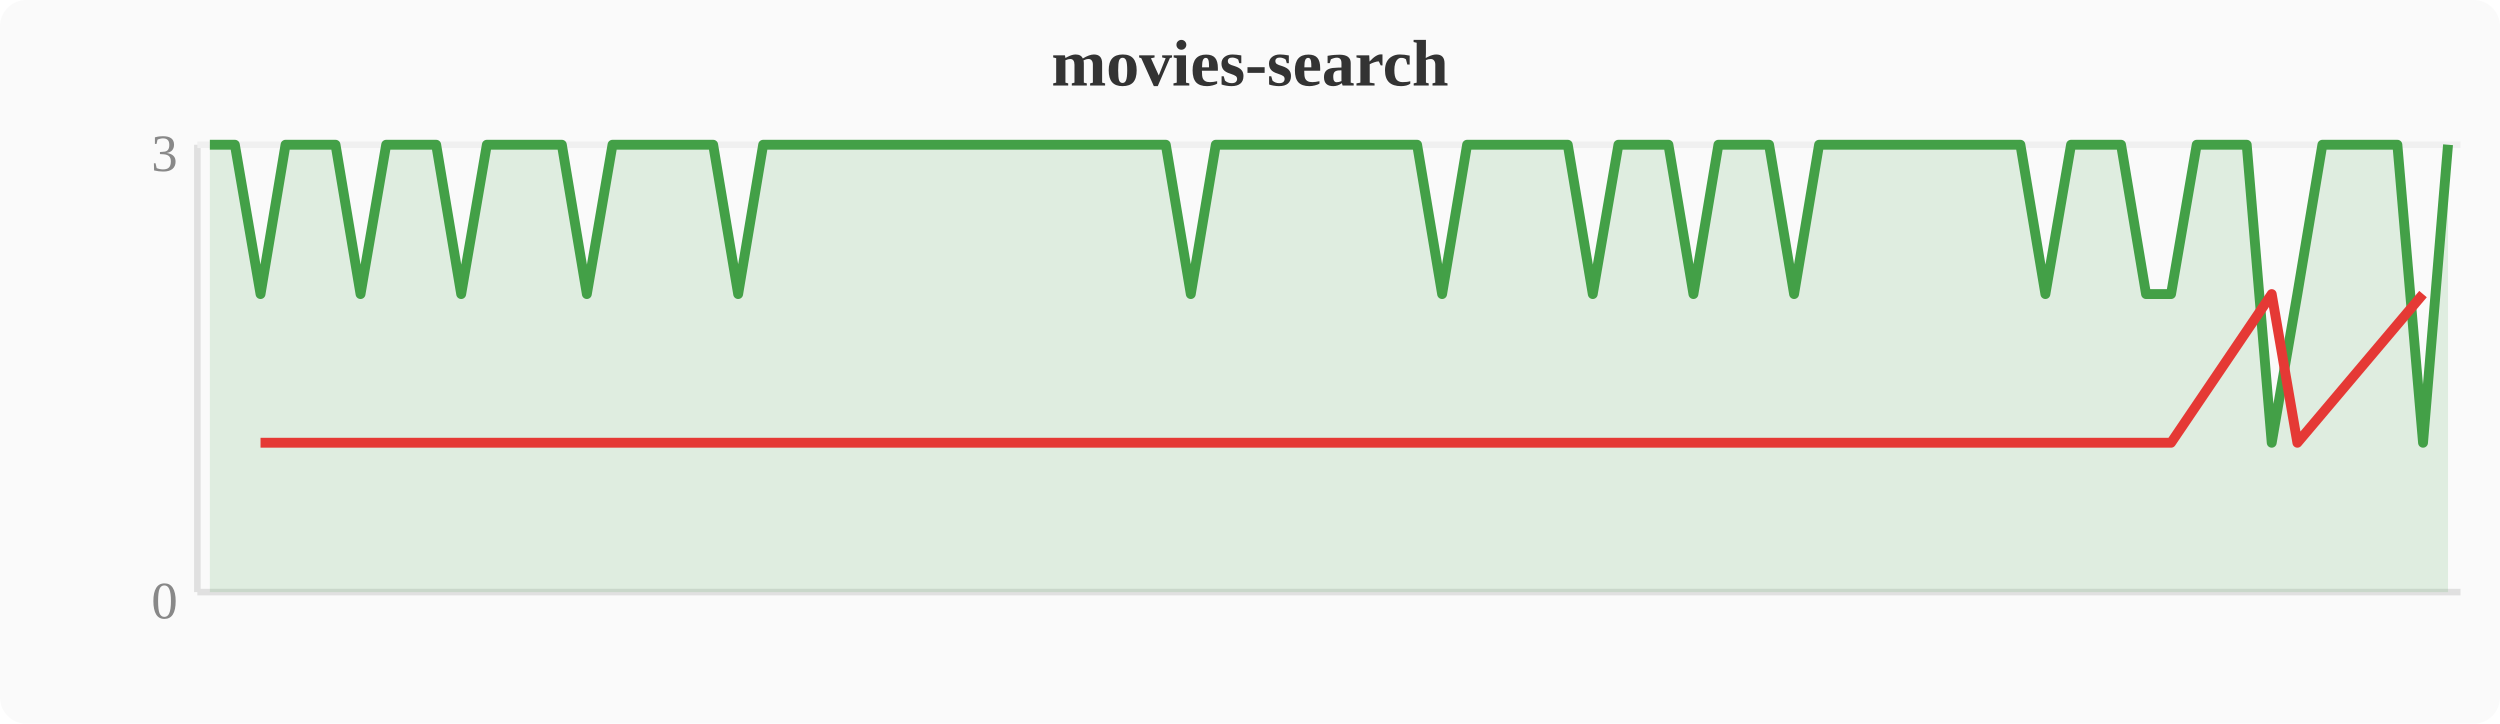
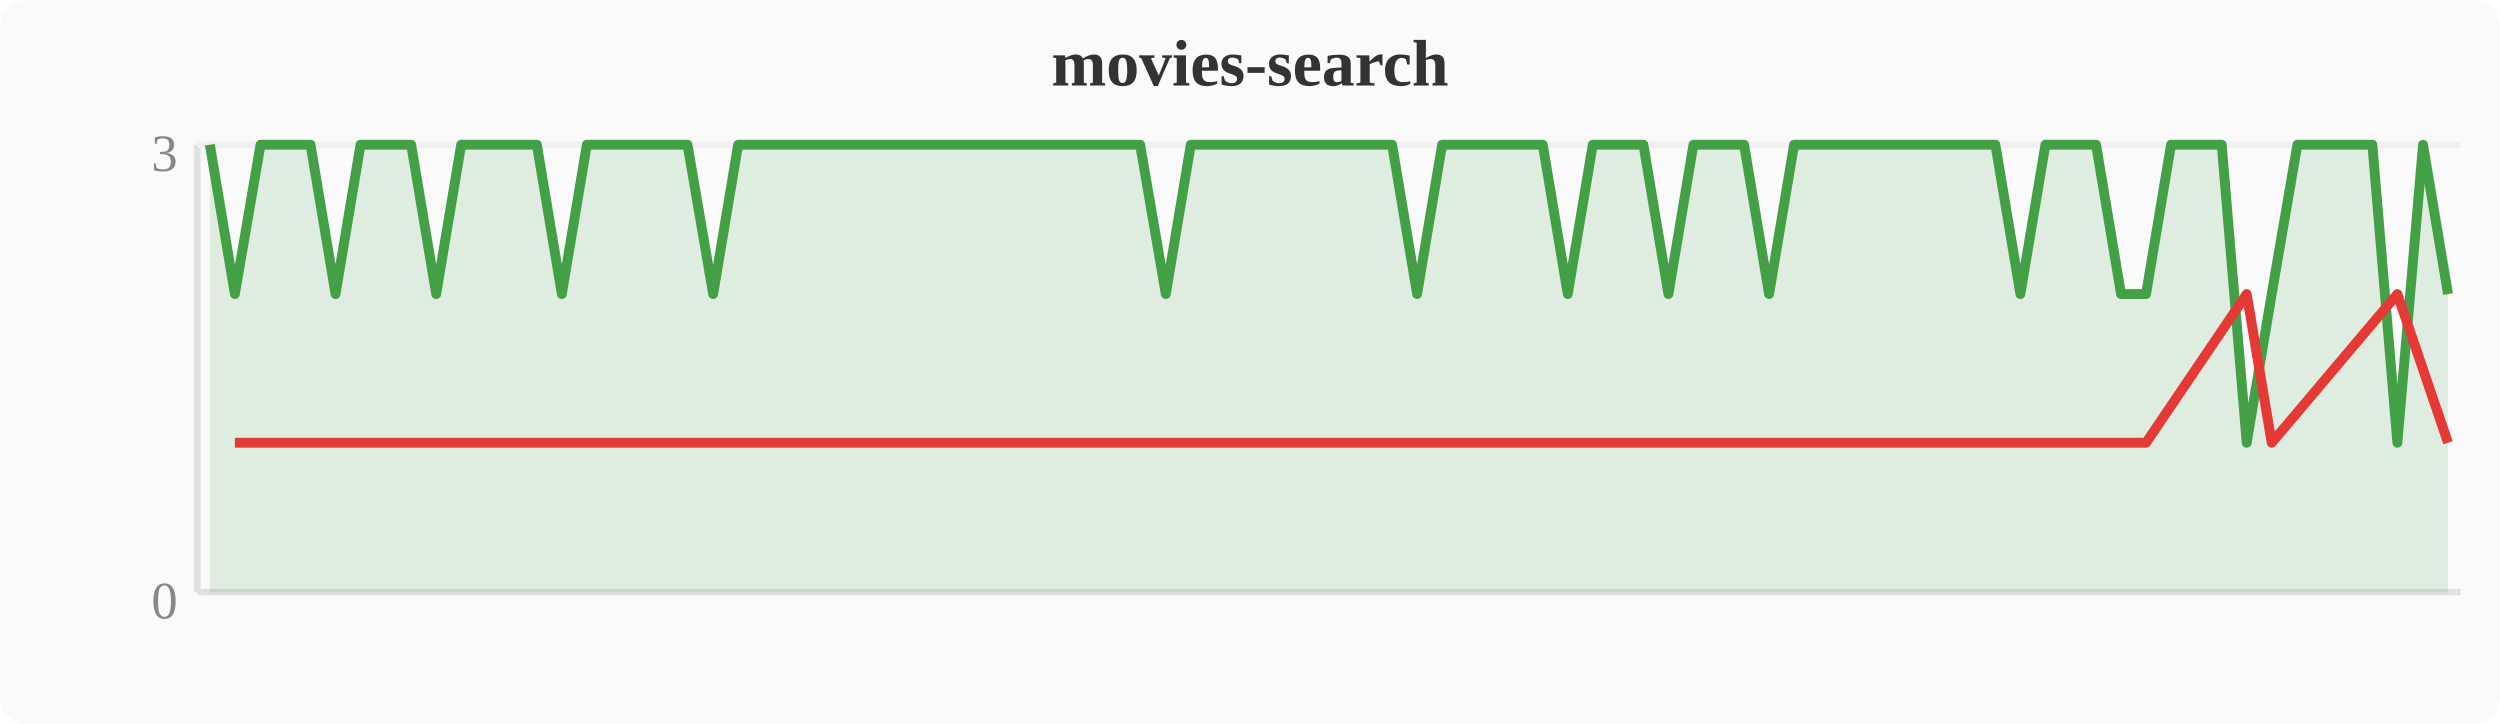
<svg xmlns="http://www.w3.org/2000/svg" width="380" height="110" viewBox="0 0 380 110">
  <rect width="380" height="110" fill="#fafafa" rx="4" />
  <text x="190" y="13" text-anchor="middle" font-size="10" font-weight="bold" fill="#333">movies-search</text>
  <line x1="30" y1="22" x2="30" y2="90" stroke="#e0e0e0" stroke-width="1" />
  <line x1="30" y1="90" x2="374" y2="90" stroke="#e0e0e0" stroke-width="1" />
  <line x1="30" y1="22" x2="374" y2="22" stroke="#f0f0f0" stroke-width="1" />
  <text x="27" y="94" text-anchor="end" font-size="8" fill="#888">0</text>
  <text x="27" y="26" text-anchor="end" font-size="8" fill="#888">3</text>
-   <polygon points="31.9,22.0 35.7,22.0 39.6,44.7 43.4,22.0 47.2,22.0 51.0,22.0 54.8,44.7 58.7,22.0 62.5,22.0 66.3,22.0 70.1,44.7 74.0,22.0 77.8,22.0 81.6,22.0 85.4,22.0 89.2,44.7 93.1,22.0 96.9,22.0 100.7,22.0 104.5,22.0 108.4,22.0 112.2,44.7 116.0,22.0 119.8,22.0 123.6,22.0 127.5,22.0 131.3,22.0 135.1,22.0 138.9,22.0 142.8,22.0 146.6,22.0 150.4,22.0 154.2,22.0 158.0,22.0 161.9,22.0 165.7,22.0 169.5,22.0 173.3,22.0 177.2,22.0 181.0,44.7 184.8,22.0 188.6,22.0 192.4,22.0 196.3,22.0 200.1,22.0 203.9,22.0 207.7,22.0 211.6,22.0 215.4,22.0 219.2,44.7 223.0,22.0 226.8,22.0 230.7,22.0 234.5,22.0 238.3,22.0 242.1,44.7 246.0,22.0 249.8,22.0 253.6,22.0 257.4,44.7 261.2,22.0 265.1,22.0 268.9,22.0 272.7,44.7 276.5,22.0 280.4,22.0 284.2,22.0 288.0,22.0 291.8,22.0 295.6,22.0 299.5,22.0 303.3,22.0 307.1,22.0 310.9,44.7 314.8,22.0 318.6,22.0 322.4,22.0 326.2,44.7 330.0,44.7 333.9,22.0 337.7,22.0 341.5,22.0 345.3,67.3 349.2,44.7 353.0,22.0 356.8,22.0 360.6,22.0 364.4,22.0 368.3,67.3 372.1,22.0 372.1,90 31.9,90" fill="#43a047" opacity="0.15" />
-   <polyline points="31.9,22.0 35.7,22.0 39.6,44.7 43.4,22.0 47.2,22.0 51.0,22.0 54.8,44.7 58.7,22.0 62.5,22.0 66.3,22.0 70.1,44.7 74.0,22.0 77.8,22.0 81.6,22.0 85.4,22.0 89.2,44.7 93.1,22.0 96.9,22.0 100.7,22.0 104.5,22.0 108.4,22.0 112.2,44.7 116.0,22.0 119.8,22.0 123.6,22.0 127.5,22.0 131.3,22.0 135.1,22.0 138.9,22.0 142.8,22.0 146.6,22.0 150.4,22.0 154.2,22.0 158.0,22.0 161.9,22.0 165.7,22.0 169.5,22.0 173.3,22.0 177.2,22.0 181.0,44.7 184.8,22.0 188.6,22.0 192.4,22.0 196.3,22.0 200.1,22.0 203.9,22.0 207.7,22.0 211.6,22.0 215.4,22.0 219.2,44.7 223.0,22.0 226.8,22.0 230.7,22.0 234.5,22.0 238.3,22.0 242.1,44.7 246.0,22.0 249.8,22.0 253.6,22.0 257.4,44.7 261.2,22.0 265.1,22.0 268.9,22.0 272.7,44.7 276.5,22.0 280.4,22.0 284.2,22.0 288.0,22.0 291.8,22.0 295.6,22.0 299.5,22.0 303.3,22.0 307.1,22.0 310.9,44.7 314.8,22.0 318.6,22.0 322.4,22.0 326.2,44.7 330.0,44.7 333.9,22.0 337.7,22.0 341.5,22.0 345.3,67.3 349.2,44.7 353.0,22.0 356.8,22.0 360.6,22.0 364.4,22.0 368.3,67.3 372.1,22.0" fill="none" stroke="#43a047" stroke-width="1.5" stroke-linejoin="round" />
-   <polyline points="39.6,67.3 54.8,67.3 70.1,67.3 89.2,67.3 112.2,67.3 181.0,67.3 219.2,67.3 242.1,67.3 257.4,67.3 272.7,67.3 310.9,67.3 326.2,67.3 330.0,67.3 345.3,44.7 349.2,67.3 368.3,44.7" fill="none" stroke="#e53935" stroke-width="1.5" stroke-linejoin="round" />
+   <polygon points="31.9,22.0 35.7,44.7 39.6,22.0 43.4,22.0 47.2,22.0 51.0,44.7 54.8,22.0 58.7,22.0 62.5,22.0 66.3,44.7 70.1,22.0 74.0,22.0 77.8,22.0 81.6,22.0 85.4,44.7 89.2,22.0 93.1,22.0 96.9,22.0 100.7,22.0 104.5,22.0 108.4,44.7 112.2,22.0 116.0,22.0 119.8,22.0 123.6,22.0 127.5,22.0 131.3,22.0 135.1,22.0 138.9,22.0 142.8,22.0 146.6,22.0 150.4,22.0 154.2,22.0 158.0,22.0 161.9,22.0 165.7,22.0 169.5,22.0 173.3,22.0 177.2,44.7 181.0,22.0 184.8,22.0 188.6,22.0 192.4,22.0 196.3,22.0 200.1,22.0 203.9,22.0 207.7,22.0 211.6,22.0 215.4,44.7 219.2,22.0 223.0,22.0 226.8,22.0 230.7,22.0 234.5,22.0 238.3,44.7 242.1,22.0 246.0,22.0 249.8,22.0 253.6,44.7 257.4,22.0 261.2,22.0 265.1,22.0 268.9,44.7 272.7,22.0 276.5,22.0 280.4,22.0 284.2,22.0 288.0,22.0 291.8,22.0 295.6,22.0 299.5,22.0 303.3,22.0 307.1,44.7 310.9,22.0 314.8,22.0 318.6,22.0 322.4,44.7 326.2,44.7 330.0,22.0 333.9,22.0 337.7,22.0 341.5,67.3 345.3,44.7 349.2,22.0 353.0,22.0 356.8,22.0 360.6,22.0 364.4,67.3 368.3,22.0 372.1,44.7 372.1,90 31.9,90" fill="#43a047" opacity="0.15" />
+   <polyline points="31.9,22.0 35.7,44.7 39.6,22.0 43.4,22.0 47.2,22.0 51.0,44.7 54.8,22.0 58.7,22.0 62.5,22.0 66.3,44.7 70.1,22.0 74.0,22.0 77.8,22.0 81.6,22.0 85.4,44.7 89.2,22.0 93.1,22.0 96.9,22.0 100.7,22.0 104.5,22.0 108.4,44.7 112.2,22.0 116.0,22.0 119.8,22.0 123.6,22.0 127.5,22.0 131.3,22.0 135.1,22.0 138.9,22.0 142.8,22.0 146.6,22.0 150.4,22.0 154.2,22.0 158.0,22.0 161.9,22.0 165.7,22.0 169.5,22.0 173.3,22.0 177.2,44.7 181.0,22.0 184.8,22.0 188.6,22.0 192.4,22.0 196.3,22.0 200.1,22.0 203.9,22.0 207.7,22.0 211.6,22.0 215.4,44.7 219.2,22.0 223.0,22.0 226.8,22.0 230.7,22.0 234.5,22.0 238.3,44.7 242.1,22.0 246.0,22.0 249.8,22.0 253.6,44.7 257.4,22.0 261.2,22.0 265.1,22.0 268.9,44.7 272.7,22.0 276.5,22.0 280.4,22.0 284.2,22.0 288.0,22.0 291.8,22.0 295.6,22.0 299.5,22.0 303.3,22.0 307.1,44.7 310.9,22.0 314.8,22.0 318.6,22.0 322.4,44.7 326.2,44.7 330.0,22.0 333.9,22.0 337.7,22.0 341.5,67.3 345.3,44.7 349.2,22.0 353.0,22.0 356.8,22.0 360.6,22.0 364.4,67.3 368.3,22.0 372.1,44.7" fill="none" stroke="#43a047" stroke-width="1.5" stroke-linejoin="round" />
+   <polyline points="35.7,67.3 51.0,67.3 66.3,67.3 85.4,67.3 108.4,67.3 177.2,67.3 215.4,67.3 238.3,67.3 253.6,67.3 268.9,67.3 307.1,67.3 322.4,67.3 326.2,67.3 341.5,44.7 345.3,67.3 364.4,44.7 372.1,67.3" fill="none" stroke="#e53935" stroke-width="1.5" stroke-linejoin="round" />
</svg>
